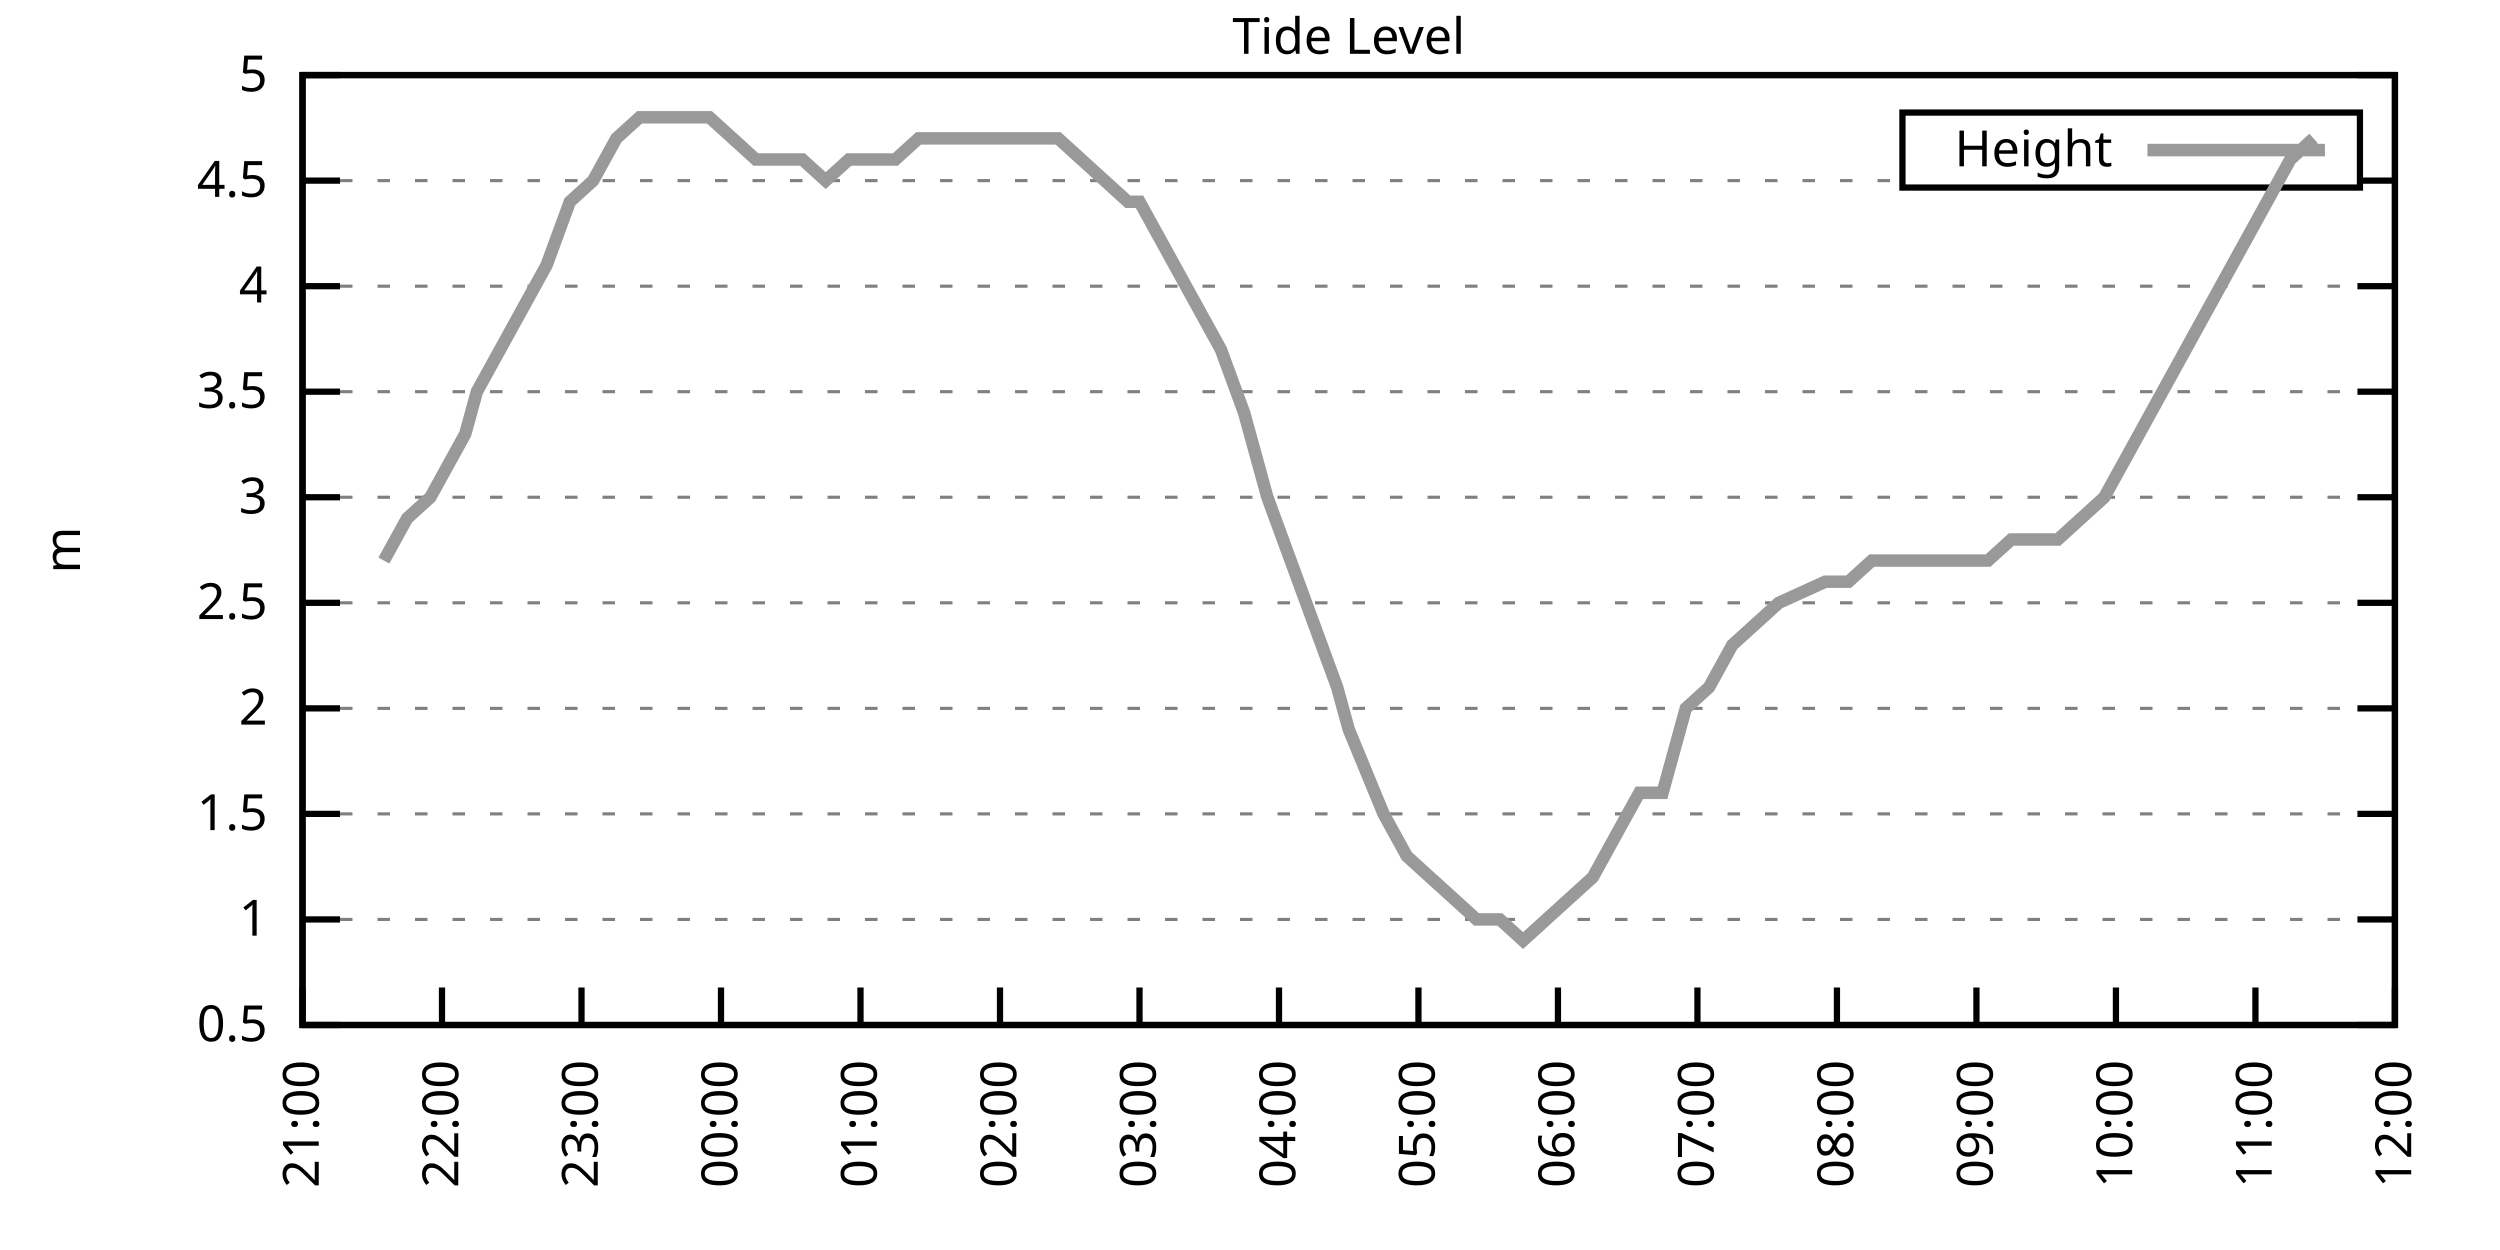
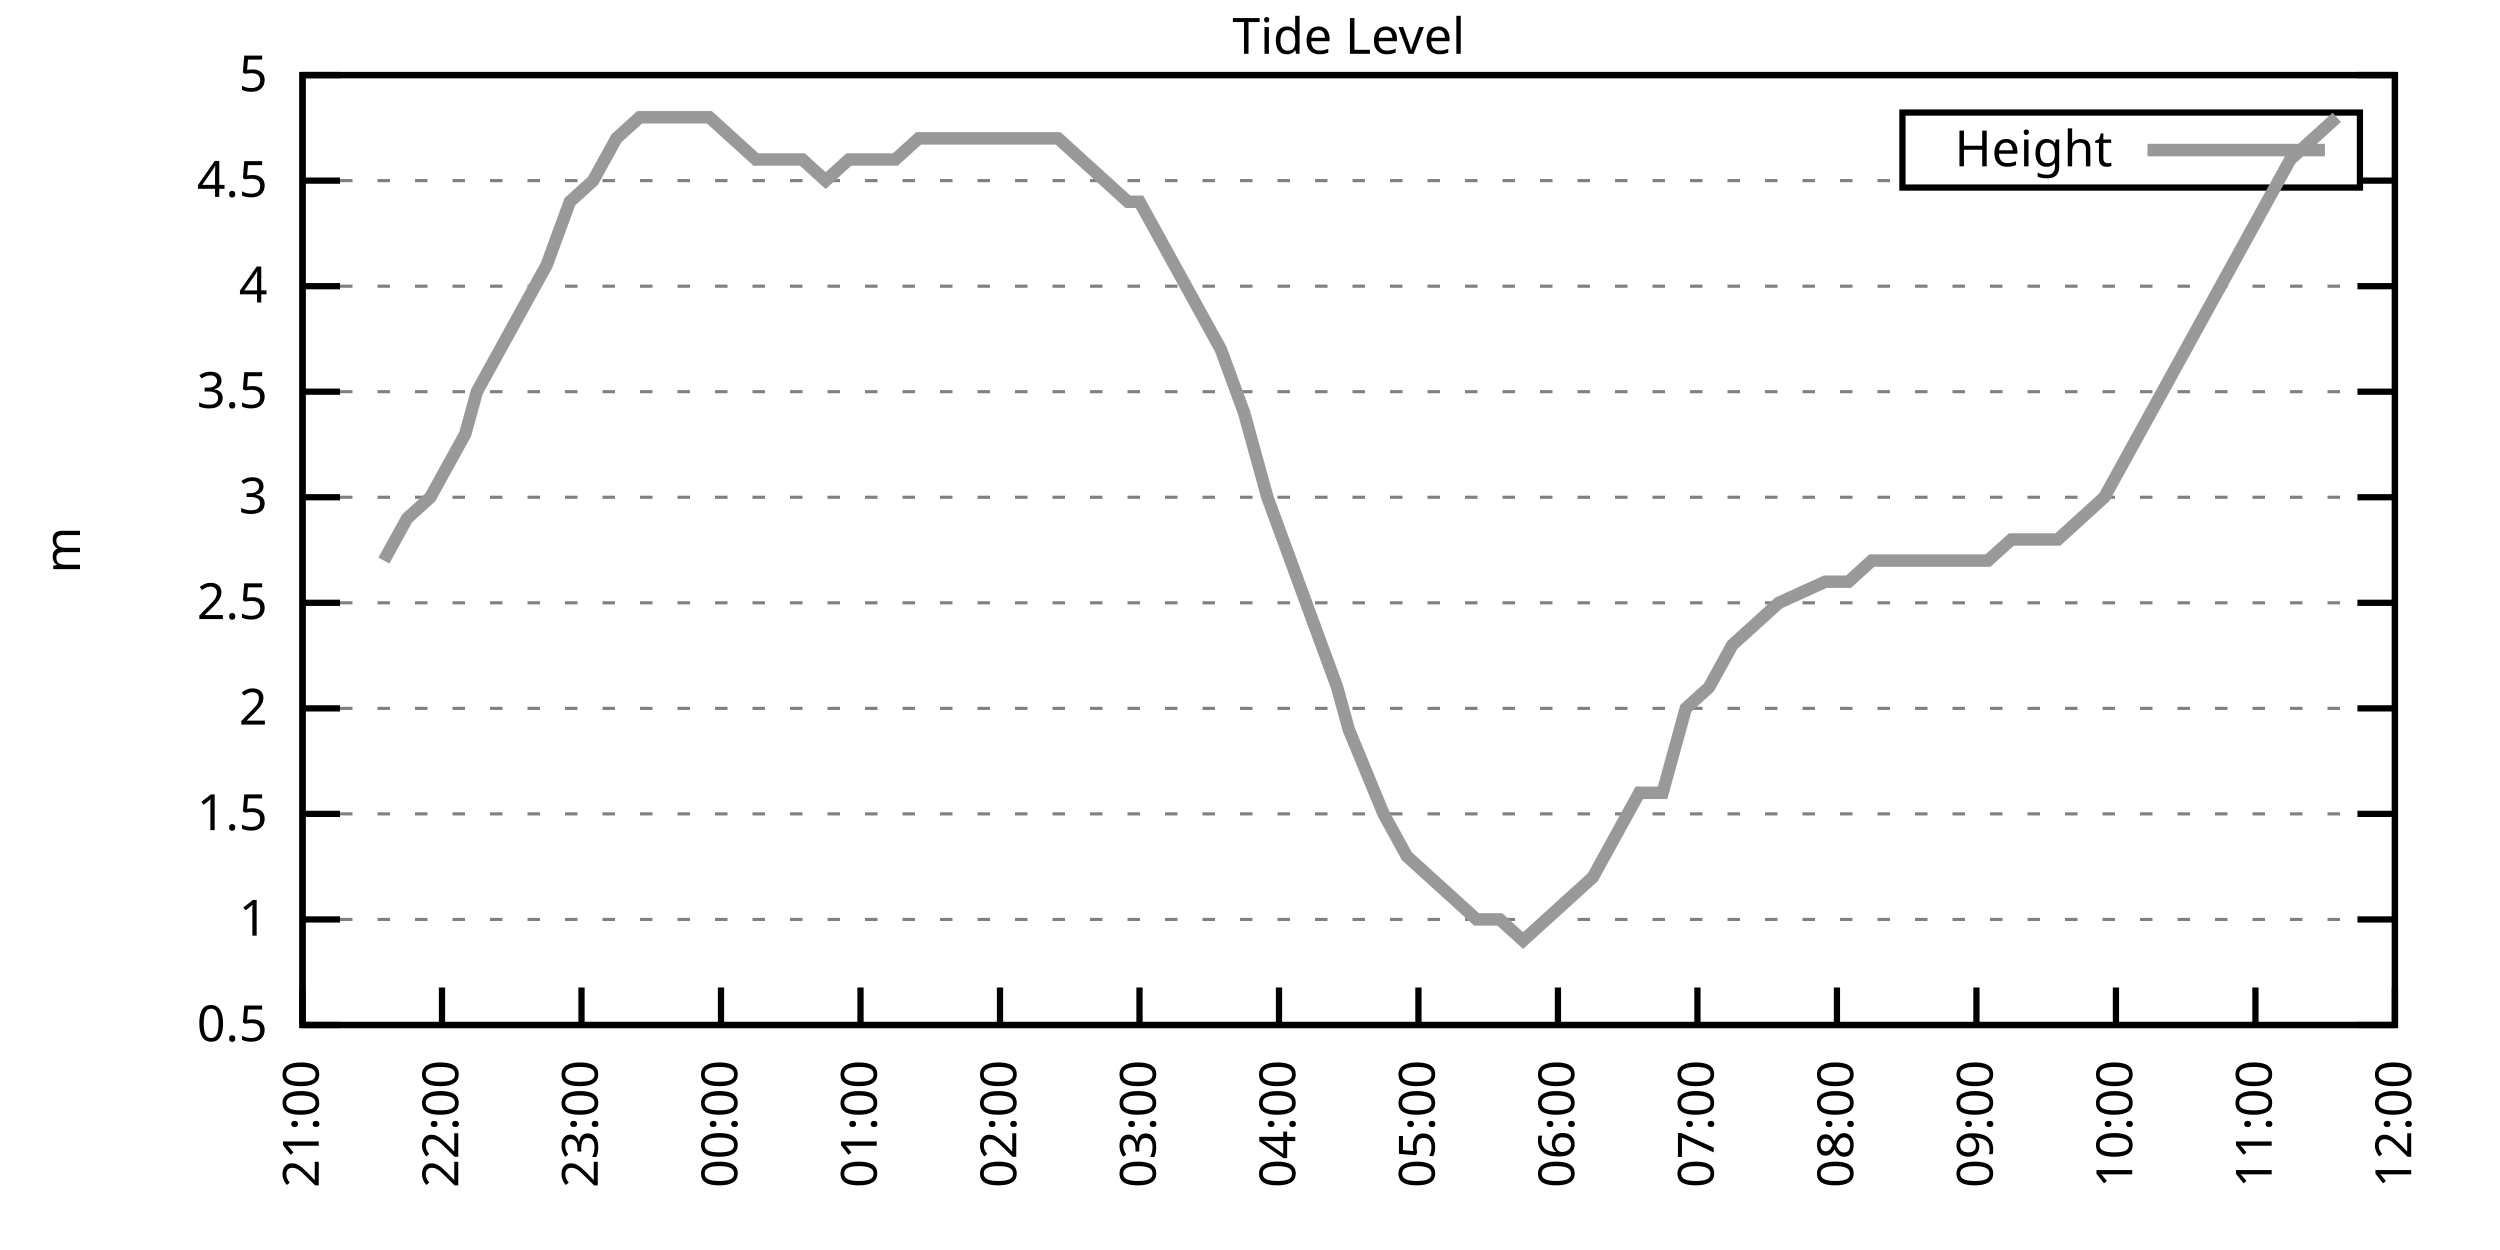
<svg xmlns="http://www.w3.org/2000/svg" xmlns:xlink="http://www.w3.org/1999/xlink" width="400" height="200" viewBox="0 0 400 200">
  <g id="gnuplot_canvas">
    <rect x="0" y="0" width="400" height="200" fill="none" />
    <defs>
      <circle id="gpDot" r="0.5" stroke-width="0.5" stroke="currentColor" />
      <path id="gpPt0" stroke-width="0.333" stroke="currentColor" d="M-1,0 h2 M0,-1 v2" />
      <path id="gpPt1" stroke-width="0.333" stroke="currentColor" d="M-1,-1 L1,1 M1,-1 L-1,1" />
      <path id="gpPt2" stroke-width="0.333" stroke="currentColor" d="M-1,0 L1,0 M0,-1 L0,1 M-1,-1 L1,1 M-1,1 L1,-1" />
      <rect id="gpPt3" stroke-width="0.333" stroke="currentColor" x="-1" y="-1" width="2" height="2" />
      <rect id="gpPt4" stroke-width="0.333" stroke="currentColor" fill="currentColor" x="-1" y="-1" width="2" height="2" />
      <circle id="gpPt5" stroke-width="0.333" stroke="currentColor" cx="0" cy="0" r="1" />
      <use xlink:href="#gpPt5" id="gpPt6" fill="currentColor" stroke="none" />
      <path id="gpPt7" stroke-width="0.333" stroke="currentColor" d="M0,-1.33 L-1.33,0.67 L1.33,0.67 z" />
      <use xlink:href="#gpPt7" id="gpPt8" fill="currentColor" stroke="none" />
      <use xlink:href="#gpPt7" id="gpPt9" stroke="currentColor" transform="rotate(180)" />
      <use xlink:href="#gpPt9" id="gpPt10" fill="currentColor" stroke="none" />
      <use xlink:href="#gpPt3" id="gpPt11" stroke="currentColor" transform="rotate(45)" />
      <use xlink:href="#gpPt11" id="gpPt12" fill="currentColor" stroke="none" />
      <path id="gpPt13" stroke-width="0.333" stroke="currentColor" d="M0,1.330 L1.265,0.411 L0.782,-1.067 L-0.782,-1.076 L-1.265,0.411 z" />
      <use xlink:href="#gpPt13" id="gpPt14" fill="currentColor" stroke="none" />
      <filter id="textbox" filterUnits="objectBoundingBox" x="0" y="0" height="1" width="1">
        <feFlood flood-color="white" flood-opacity="1" result="bgnd" />
        <feComposite in="SourceGraphic" in2="bgnd" operator="atop" />
      </filter>
      <filter id="greybox" filterUnits="objectBoundingBox" x="0" y="0" height="1" width="1">
        <feFlood flood-color="lightgrey" flood-opacity="1" result="grey" />
        <feComposite in="SourceGraphic" in2="grey" operator="atop" />
      </filter>
    </defs>
    <g fill="none" color="white" stroke="currentColor" stroke-width="1.00" stroke-linecap="butt" stroke-linejoin="miter">
</g>
    <g fill="none" color="black" stroke="currentColor" stroke-width="1.00" stroke-linecap="butt" stroke-linejoin="miter">
      <g stroke="none" shape-rendering="crispEdges">
        <polygon fill="rgb(255, 255, 255)" points="48.40,164.00 383.18,164.00 383.18,12.02 48.40,12.02 " />
      </g>
    </g>
    <g fill="none" color="black" stroke="currentColor" stroke-width="1.00" stroke-linecap="butt" stroke-linejoin="miter">
</g>
    <g fill="none" color="black" stroke="black" stroke-width="0.50" stroke-linecap="butt" stroke-linejoin="miter">
</g>
    <g fill="none" color="gray" stroke="currentColor" stroke-width="0.50" stroke-linecap="butt" stroke-linejoin="miter">
      <path stroke="gray" stroke-dasharray="2,4" class="gridline" d="M48.40,164.00 L383.19,164.00  " />
    </g>
    <g fill="none" color="gray" stroke="gray" stroke-width="1.00" stroke-linecap="butt" stroke-linejoin="miter">
</g>
    <g fill="none" color="black" stroke="currentColor" stroke-width="1.00" stroke-linecap="butt" stroke-linejoin="miter">
      <path stroke="black" d="M48.40,164.00 L54.40,164.00 M383.19,164.00 L377.19,164.00  " />
      <g transform="translate(42.80,166.60)" stroke="none" fill="black" font-family="Sans" font-size="8.00" text-anchor="end">
        <text>
          <tspan font-family="Sans"> 0.5</tspan>
        </text>
      </g>
    </g>
    <g fill="none" color="black" stroke="currentColor" stroke-width="1.00" stroke-linecap="butt" stroke-linejoin="miter">
</g>
    <g fill="none" color="black" stroke="black" stroke-width="0.50" stroke-linecap="butt" stroke-linejoin="miter">
</g>
    <g fill="none" color="gray" stroke="currentColor" stroke-width="0.50" stroke-linecap="butt" stroke-linejoin="miter">
      <path stroke="gray" stroke-dasharray="2,4" class="gridline" d="M48.40,147.11 L383.19,147.11  " />
    </g>
    <g fill="none" color="gray" stroke="gray" stroke-width="1.00" stroke-linecap="butt" stroke-linejoin="miter">
</g>
    <g fill="none" color="black" stroke="currentColor" stroke-width="1.00" stroke-linecap="butt" stroke-linejoin="miter">
      <path stroke="black" d="M48.40,147.11 L54.40,147.11 M383.19,147.11 L377.19,147.11  " />
      <g transform="translate(42.80,149.71)" stroke="none" fill="black" font-family="Sans" font-size="8.00" text-anchor="end">
        <text>
          <tspan font-family="Sans"> 1</tspan>
        </text>
      </g>
    </g>
    <g fill="none" color="black" stroke="currentColor" stroke-width="1.00" stroke-linecap="butt" stroke-linejoin="miter">
</g>
    <g fill="none" color="black" stroke="black" stroke-width="0.50" stroke-linecap="butt" stroke-linejoin="miter">
</g>
    <g fill="none" color="gray" stroke="currentColor" stroke-width="0.50" stroke-linecap="butt" stroke-linejoin="miter">
      <path stroke="gray" stroke-dasharray="2,4" class="gridline" d="M48.40,130.22 L383.19,130.22  " />
    </g>
    <g fill="none" color="gray" stroke="gray" stroke-width="1.00" stroke-linecap="butt" stroke-linejoin="miter">
</g>
    <g fill="none" color="black" stroke="currentColor" stroke-width="1.00" stroke-linecap="butt" stroke-linejoin="miter">
      <path stroke="black" d="M48.40,130.22 L54.40,130.22 M383.19,130.22 L377.19,130.22  " />
      <g transform="translate(42.80,132.82)" stroke="none" fill="black" font-family="Sans" font-size="8.00" text-anchor="end">
        <text>
          <tspan font-family="Sans"> 1.5</tspan>
        </text>
      </g>
    </g>
    <g fill="none" color="black" stroke="currentColor" stroke-width="1.00" stroke-linecap="butt" stroke-linejoin="miter">
</g>
    <g fill="none" color="black" stroke="black" stroke-width="0.50" stroke-linecap="butt" stroke-linejoin="miter">
</g>
    <g fill="none" color="gray" stroke="currentColor" stroke-width="0.50" stroke-linecap="butt" stroke-linejoin="miter">
      <path stroke="gray" stroke-dasharray="2,4" class="gridline" d="M48.40,113.34 L383.19,113.34  " />
    </g>
    <g fill="none" color="gray" stroke="gray" stroke-width="1.00" stroke-linecap="butt" stroke-linejoin="miter">
</g>
    <g fill="none" color="black" stroke="currentColor" stroke-width="1.00" stroke-linecap="butt" stroke-linejoin="miter">
      <path stroke="black" d="M48.40,113.34 L54.40,113.34 M383.19,113.34 L377.19,113.34  " />
      <g transform="translate(42.80,115.94)" stroke="none" fill="black" font-family="Sans" font-size="8.00" text-anchor="end">
        <text>
          <tspan font-family="Sans"> 2</tspan>
        </text>
      </g>
    </g>
    <g fill="none" color="black" stroke="currentColor" stroke-width="1.00" stroke-linecap="butt" stroke-linejoin="miter">
</g>
    <g fill="none" color="black" stroke="black" stroke-width="0.50" stroke-linecap="butt" stroke-linejoin="miter">
</g>
    <g fill="none" color="gray" stroke="currentColor" stroke-width="0.50" stroke-linecap="butt" stroke-linejoin="miter">
      <path stroke="gray" stroke-dasharray="2,4" class="gridline" d="M48.40,96.45 L383.19,96.45  " />
    </g>
    <g fill="none" color="gray" stroke="gray" stroke-width="1.00" stroke-linecap="butt" stroke-linejoin="miter">
</g>
    <g fill="none" color="black" stroke="currentColor" stroke-width="1.00" stroke-linecap="butt" stroke-linejoin="miter">
      <path stroke="black" d="M48.40,96.45 L54.40,96.45 M383.19,96.45 L377.19,96.45  " />
      <g transform="translate(42.80,99.05)" stroke="none" fill="black" font-family="Sans" font-size="8.00" text-anchor="end">
        <text>
          <tspan font-family="Sans"> 2.5</tspan>
        </text>
      </g>
    </g>
    <g fill="none" color="black" stroke="currentColor" stroke-width="1.00" stroke-linecap="butt" stroke-linejoin="miter">
</g>
    <g fill="none" color="black" stroke="black" stroke-width="0.50" stroke-linecap="butt" stroke-linejoin="miter">
</g>
    <g fill="none" color="gray" stroke="currentColor" stroke-width="0.50" stroke-linecap="butt" stroke-linejoin="miter">
      <path stroke="gray" stroke-dasharray="2,4" class="gridline" d="M48.40,79.56 L383.19,79.56  " />
    </g>
    <g fill="none" color="gray" stroke="gray" stroke-width="1.00" stroke-linecap="butt" stroke-linejoin="miter">
</g>
    <g fill="none" color="black" stroke="currentColor" stroke-width="1.00" stroke-linecap="butt" stroke-linejoin="miter">
      <path stroke="black" d="M48.40,79.56 L54.40,79.56 M383.19,79.56 L377.19,79.56  " />
      <g transform="translate(42.80,82.16)" stroke="none" fill="black" font-family="Sans" font-size="8.00" text-anchor="end">
        <text>
          <tspan font-family="Sans"> 3</tspan>
        </text>
      </g>
    </g>
    <g fill="none" color="black" stroke="currentColor" stroke-width="1.00" stroke-linecap="butt" stroke-linejoin="miter">
</g>
    <g fill="none" color="black" stroke="black" stroke-width="0.50" stroke-linecap="butt" stroke-linejoin="miter">
</g>
    <g fill="none" color="gray" stroke="currentColor" stroke-width="0.50" stroke-linecap="butt" stroke-linejoin="miter">
      <path stroke="gray" stroke-dasharray="2,4" class="gridline" d="M48.40,62.67 L383.19,62.67  " />
    </g>
    <g fill="none" color="gray" stroke="gray" stroke-width="1.00" stroke-linecap="butt" stroke-linejoin="miter">
</g>
    <g fill="none" color="black" stroke="currentColor" stroke-width="1.00" stroke-linecap="butt" stroke-linejoin="miter">
      <path stroke="black" d="M48.40,62.67 L54.40,62.67 M383.19,62.67 L377.19,62.67  " />
      <g transform="translate(42.80,65.27)" stroke="none" fill="black" font-family="Sans" font-size="8.00" text-anchor="end">
        <text>
          <tspan font-family="Sans"> 3.5</tspan>
        </text>
      </g>
    </g>
    <g fill="none" color="black" stroke="currentColor" stroke-width="1.00" stroke-linecap="butt" stroke-linejoin="miter">
</g>
    <g fill="none" color="black" stroke="black" stroke-width="0.50" stroke-linecap="butt" stroke-linejoin="miter">
</g>
    <g fill="none" color="gray" stroke="currentColor" stroke-width="0.50" stroke-linecap="butt" stroke-linejoin="miter">
      <path stroke="gray" stroke-dasharray="2,4" class="gridline" d="M48.40,45.79 L383.19,45.79  " />
    </g>
    <g fill="none" color="gray" stroke="gray" stroke-width="1.00" stroke-linecap="butt" stroke-linejoin="miter">
</g>
    <g fill="none" color="black" stroke="currentColor" stroke-width="1.00" stroke-linecap="butt" stroke-linejoin="miter">
      <path stroke="black" d="M48.40,45.79 L54.40,45.79 M383.19,45.79 L377.19,45.79  " />
      <g transform="translate(42.80,48.39)" stroke="none" fill="black" font-family="Sans" font-size="8.00" text-anchor="end">
        <text>
          <tspan font-family="Sans"> 4</tspan>
        </text>
      </g>
    </g>
    <g fill="none" color="black" stroke="currentColor" stroke-width="1.00" stroke-linecap="butt" stroke-linejoin="miter">
</g>
    <g fill="none" color="black" stroke="black" stroke-width="0.50" stroke-linecap="butt" stroke-linejoin="miter">
</g>
    <g fill="none" color="gray" stroke="currentColor" stroke-width="0.50" stroke-linecap="butt" stroke-linejoin="miter">
      <path stroke="gray" stroke-dasharray="2,4" class="gridline" d="M48.40,28.90 L304.39,28.90 M377.59,28.90 L383.19,28.90  " />
    </g>
    <g fill="none" color="gray" stroke="gray" stroke-width="1.00" stroke-linecap="butt" stroke-linejoin="miter">
</g>
    <g fill="none" color="black" stroke="currentColor" stroke-width="1.00" stroke-linecap="butt" stroke-linejoin="miter">
      <path stroke="black" d="M48.40,28.90 L54.40,28.90 M383.19,28.90 L377.19,28.90  " />
      <g transform="translate(42.80,31.50)" stroke="none" fill="black" font-family="Sans" font-size="8.00" text-anchor="end">
        <text>
          <tspan font-family="Sans"> 4.5</tspan>
        </text>
      </g>
    </g>
    <g fill="none" color="black" stroke="currentColor" stroke-width="1.00" stroke-linecap="butt" stroke-linejoin="miter">
</g>
    <g fill="none" color="black" stroke="black" stroke-width="0.50" stroke-linecap="butt" stroke-linejoin="miter">
</g>
    <g fill="none" color="gray" stroke="currentColor" stroke-width="0.50" stroke-linecap="butt" stroke-linejoin="miter">
      <path stroke="gray" stroke-dasharray="2,4" class="gridline" d="M48.40,12.01 L383.19,12.01  " />
    </g>
    <g fill="none" color="gray" stroke="gray" stroke-width="1.00" stroke-linecap="butt" stroke-linejoin="miter">
</g>
    <g fill="none" color="black" stroke="currentColor" stroke-width="1.00" stroke-linecap="butt" stroke-linejoin="miter">
      <path stroke="black" d="M48.40,12.01 L54.40,12.01 M383.19,12.01 L377.19,12.01  " />
      <g transform="translate(42.80,14.61)" stroke="none" fill="black" font-family="Sans" font-size="8.00" text-anchor="end">
        <text>
          <tspan font-family="Sans"> 5</tspan>
        </text>
      </g>
    </g>
    <g fill="none" color="black" stroke="currentColor" stroke-width="1.00" stroke-linecap="butt" stroke-linejoin="miter">
      <path stroke="black" d="M48.40,164.00 L48.40,158.00  " />
      <g transform="translate(51.00,169.60) rotate(270.00)" stroke="none" fill="black" font-family="Sans" font-size="8.00" text-anchor="end">
        <text>
          <tspan font-family="Sans">21:00</tspan>
        </text>
      </g>
    </g>
    <g fill="none" color="black" stroke="currentColor" stroke-width="1.00" stroke-linecap="butt" stroke-linejoin="miter">
      <path stroke="black" d="M70.72,164.00 L70.72,158.00  " />
      <g transform="translate(73.32,169.60) rotate(270.00)" stroke="none" fill="black" font-family="Sans" font-size="8.00" text-anchor="end">
        <text>
          <tspan font-family="Sans">22:00</tspan>
        </text>
      </g>
    </g>
    <g fill="none" color="black" stroke="currentColor" stroke-width="1.00" stroke-linecap="butt" stroke-linejoin="miter">
      <path stroke="black" d="M93.04,164.00 L93.04,158.00  " />
      <g transform="translate(95.64,169.60) rotate(270.00)" stroke="none" fill="black" font-family="Sans" font-size="8.00" text-anchor="end">
        <text>
          <tspan font-family="Sans">23:00</tspan>
        </text>
      </g>
    </g>
    <g fill="none" color="black" stroke="currentColor" stroke-width="1.00" stroke-linecap="butt" stroke-linejoin="miter">
      <path stroke="black" d="M115.36,164.00 L115.36,158.00  " />
      <g transform="translate(117.96,169.60) rotate(270.00)" stroke="none" fill="black" font-family="Sans" font-size="8.00" text-anchor="end">
        <text>
          <tspan font-family="Sans">00:00</tspan>
        </text>
      </g>
    </g>
    <g fill="none" color="black" stroke="currentColor" stroke-width="1.00" stroke-linecap="butt" stroke-linejoin="miter">
      <path stroke="black" d="M137.68,164.00 L137.68,158.00  " />
      <g transform="translate(140.28,169.60) rotate(270.00)" stroke="none" fill="black" font-family="Sans" font-size="8.00" text-anchor="end">
        <text>
          <tspan font-family="Sans">01:00</tspan>
        </text>
      </g>
    </g>
    <g fill="none" color="black" stroke="currentColor" stroke-width="1.00" stroke-linecap="butt" stroke-linejoin="miter">
      <path stroke="black" d="M160.00,164.00 L160.00,158.00  " />
      <g transform="translate(162.60,169.60) rotate(270.00)" stroke="none" fill="black" font-family="Sans" font-size="8.00" text-anchor="end">
        <text>
          <tspan font-family="Sans">02:00</tspan>
        </text>
      </g>
    </g>
    <g fill="none" color="black" stroke="currentColor" stroke-width="1.00" stroke-linecap="butt" stroke-linejoin="miter">
      <path stroke="black" d="M182.32,164.00 L182.32,158.00  " />
      <g transform="translate(184.92,169.60) rotate(270.00)" stroke="none" fill="black" font-family="Sans" font-size="8.00" text-anchor="end">
        <text>
          <tspan font-family="Sans">03:00</tspan>
        </text>
      </g>
    </g>
    <g fill="none" color="black" stroke="currentColor" stroke-width="1.00" stroke-linecap="butt" stroke-linejoin="miter">
      <path stroke="black" d="M204.64,164.00 L204.64,158.00  " />
      <g transform="translate(207.24,169.60) rotate(270.00)" stroke="none" fill="black" font-family="Sans" font-size="8.00" text-anchor="end">
        <text>
          <tspan font-family="Sans">04:00</tspan>
        </text>
      </g>
    </g>
    <g fill="none" color="black" stroke="currentColor" stroke-width="1.00" stroke-linecap="butt" stroke-linejoin="miter">
      <path stroke="black" d="M226.95,164.00 L226.95,158.00  " />
      <g transform="translate(229.55,169.60) rotate(270.00)" stroke="none" fill="black" font-family="Sans" font-size="8.00" text-anchor="end">
        <text>
          <tspan font-family="Sans">05:00</tspan>
        </text>
      </g>
    </g>
    <g fill="none" color="black" stroke="currentColor" stroke-width="1.00" stroke-linecap="butt" stroke-linejoin="miter">
      <path stroke="black" d="M249.27,164.00 L249.27,158.00  " />
      <g transform="translate(251.87,169.60) rotate(270.00)" stroke="none" fill="black" font-family="Sans" font-size="8.00" text-anchor="end">
        <text>
          <tspan font-family="Sans">06:00</tspan>
        </text>
      </g>
    </g>
    <g fill="none" color="black" stroke="currentColor" stroke-width="1.00" stroke-linecap="butt" stroke-linejoin="miter">
      <path stroke="black" d="M271.59,164.00 L271.59,158.00  " />
      <g transform="translate(274.19,169.60) rotate(270.00)" stroke="none" fill="black" font-family="Sans" font-size="8.00" text-anchor="end">
        <text>
          <tspan font-family="Sans">07:00</tspan>
        </text>
      </g>
    </g>
    <g fill="none" color="black" stroke="currentColor" stroke-width="1.00" stroke-linecap="butt" stroke-linejoin="miter">
      <path stroke="black" d="M293.91,164.00 L293.91,158.00  " />
      <g transform="translate(296.51,169.60) rotate(270.00)" stroke="none" fill="black" font-family="Sans" font-size="8.00" text-anchor="end">
        <text>
          <tspan font-family="Sans">08:00</tspan>
        </text>
      </g>
    </g>
    <g fill="none" color="black" stroke="currentColor" stroke-width="1.00" stroke-linecap="butt" stroke-linejoin="miter">
      <path stroke="black" d="M316.23,164.00 L316.23,158.00  " />
      <g transform="translate(318.83,169.60) rotate(270.00)" stroke="none" fill="black" font-family="Sans" font-size="8.00" text-anchor="end">
        <text>
          <tspan font-family="Sans">09:00</tspan>
        </text>
      </g>
    </g>
    <g fill="none" color="black" stroke="currentColor" stroke-width="1.00" stroke-linecap="butt" stroke-linejoin="miter">
      <path stroke="black" d="M338.55,164.00 L338.55,158.00  " />
      <g transform="translate(341.15,169.60) rotate(270.00)" stroke="none" fill="black" font-family="Sans" font-size="8.00" text-anchor="end">
        <text>
          <tspan font-family="Sans">10:00</tspan>
        </text>
      </g>
    </g>
    <g fill="none" color="black" stroke="currentColor" stroke-width="1.00" stroke-linecap="butt" stroke-linejoin="miter">
      <path stroke="black" d="M360.87,164.00 L360.87,158.00  " />
      <g transform="translate(363.47,169.60) rotate(270.00)" stroke="none" fill="black" font-family="Sans" font-size="8.00" text-anchor="end">
        <text>
          <tspan font-family="Sans">11:00</tspan>
        </text>
      </g>
    </g>
    <g fill="none" color="black" stroke="currentColor" stroke-width="1.00" stroke-linecap="butt" stroke-linejoin="miter">
      <path stroke="black" d="M383.19,164.00 L383.19,158.00  " />
      <g transform="translate(385.79,169.60) rotate(270.00)" stroke="none" fill="black" font-family="Sans" font-size="8.00" text-anchor="end">
        <text>
          <tspan font-family="Sans">12:00</tspan>
        </text>
      </g>
    </g>
    <g fill="none" color="black" stroke="currentColor" stroke-width="1.00" stroke-linecap="butt" stroke-linejoin="miter">
</g>
    <g fill="none" color="black" stroke="currentColor" stroke-width="1.00" stroke-linecap="butt" stroke-linejoin="miter">
      <path stroke="black" d="M48.40,12.01 L48.40,164.00 L383.19,164.00 L383.19,12.01 L48.40,12.01 Z  " />
    </g>
    <g fill="none" color="black" stroke="currentColor" stroke-width="1.00" stroke-linecap="butt" stroke-linejoin="miter">
</g>
    <g fill="none" color="black" stroke="currentColor" stroke-width="1.00" stroke-linecap="butt" stroke-linejoin="miter">
      <path stroke="black" d="M304.39,30.01 L304.39,18.01 L377.59,18.01 L377.59,30.01 L304.39,30.01 Z  " />
    </g>
    <g id="Tide_level_plot_1">
      <g fill="none" color="white" stroke="black" stroke-width="2.00" stroke-linecap="butt" stroke-linejoin="miter">
</g>
      <g fill="none" color="black" stroke="currentColor" stroke-width="2.00" stroke-linecap="butt" stroke-linejoin="miter">
        <g transform="translate(337.99,26.61)" stroke="none" fill="black" font-family="Sans" font-size="8.00" text-anchor="end">
          <text>
            <tspan font-family="Sans">Height</tspan>
          </text>
        </g>
      </g>
      <g fill="none" color="black" stroke="currentColor" stroke-width="2.00" stroke-linecap="butt" stroke-linejoin="miter">
-         <path stroke="rgb(153, 153, 153)" d="M343.59,24.01 L371.99,24.01 M61.42,89.69 L65.14,82.94 L68.86,79.56 L72.58,72.81 L74.44,69.43 L76.30,62.67   L80.02,55.92 L83.74,49.16 L87.46,42.41 L91.18,32.28 L94.90,28.90 L98.62,22.14 L102.34,18.77 L106.06,18.77   L109.78,18.77 L113.50,18.77 L117.22,22.14 L120.94,25.52 L124.66,25.52 L128.38,25.52 L132.10,28.90 L135.82,25.52   L139.54,25.52 L143.26,25.52 L146.98,22.14 L150.70,22.14 L154.42,22.14 L158.14,22.14 L161.86,22.14 L165.58,22.14   L169.30,22.14 L173.02,25.52 L176.74,28.90 L180.46,32.28 L182.32,32.28 L187.90,42.41 L191.62,49.16 L195.34,55.92   L199.06,66.05 L202.78,79.56 L206.50,89.69 L210.22,99.83 L213.94,109.96 L215.80,116.71 L221.37,130.22 L225.09,136.98   L228.81,140.36 L232.53,143.73 L236.25,147.11 L239.97,147.11 L243.69,150.49 L247.41,147.11 L251.13,143.73 L254.85,140.36   L258.57,133.60 L262.29,126.85 L266.01,126.85 L269.73,113.34 L273.45,109.96 L277.17,103.20 L280.89,99.83 L284.61,96.45   L292.05,93.07 L295.77,93.07 L299.49,89.69 L303.21,89.69 L306.93,89.69 L310.65,89.69 L314.37,89.69 L318.09,89.69   L321.81,86.32 L325.53,86.32 L329.25,86.32 L332.97,82.94 L336.69,79.56 L340.41,72.81 L344.13,66.05 L347.85,59.30   L351.57,52.54 L355.29,45.79 L359.01,39.03 L362.73,32.28 L366.45,25.52 L370.17,22.14  " />
+         <path stroke="rgb(153, 153, 153)" d="M343.59,24.01 L371.99,24.01 M61.42,89.69 L65.14,82.94 L68.86,79.56 L72.58,72.81 L74.44,69.43 L76.30,62.67   L80.02,55.92 L83.74,49.16 L87.46,42.41 L91.18,32.28 L94.90,28.90 L98.62,22.14 L102.34,18.77 L106.06,18.77   L109.78,18.77 L113.50,18.77 L117.22,22.14 L120.94,25.52 L124.66,25.52 L128.38,25.52 L132.10,28.90 L135.82,25.52   L139.54,25.52 L143.26,25.52 L146.98,22.14 L150.70,22.14 L154.42,22.14 L158.14,22.14 L161.86,22.14 L165.58,22.14   L169.30,22.14 L173.02,25.52 L176.74,28.90 L180.46,32.28 L182.32,32.28 L187.90,42.41 L191.62,49.16 L195.34,55.92   L199.06,66.05 L202.78,79.56 L206.50,89.69 L210.22,99.83 L213.94,109.96 L215.80,116.71 L221.37,130.22 L225.09,136.98   L228.81,140.36 L232.53,143.73 L236.25,147.11 L239.97,147.11 L243.69,150.49 L247.41,147.11 L251.13,143.73 L254.85,140.36   L258.57,133.60 L262.29,126.85 L266.01,126.85 L269.73,113.34 L273.45,109.96 L277.17,103.20 L280.89,99.83 L284.61,96.45   L292.05,93.07 L295.77,93.07 L299.49,89.69 L303.21,89.69 L306.93,89.69 L310.65,89.69 L314.37,89.69 L318.09,89.69   L321.81,86.32 L325.53,86.32 L329.25,86.32 L332.97,82.94 L336.69,79.56 L340.41,72.81 L344.13,66.05 L347.85,59.30   L351.57,52.54 L355.29,45.79 L359.01,39.03 L362.73,32.28 L366.45,25.52 L370.17,22.14 L373.89,18.77  " />
      </g>
    </g>
    <g fill="none" color="black" stroke="currentColor" stroke-width="2.00" stroke-linecap="butt" stroke-linejoin="miter">
</g>
    <g fill="none" color="black" stroke="black" stroke-width="1.00" stroke-linecap="butt" stroke-linejoin="miter">
</g>
    <g fill="none" color="black" stroke="currentColor" stroke-width="1.00" stroke-linecap="butt" stroke-linejoin="miter">
      <path stroke="black" d="M48.40,12.01 L48.40,164.00 L383.19,164.00 L383.19,12.01 L48.40,12.01 Z  " />
      <g transform="translate(12.80,88.01) rotate(270.00)" stroke="none" fill="black" font-family="Sans" font-size="8.00" text-anchor="middle">
        <text>
          <tspan font-family="Sans">m</tspan>
        </text>
      </g>
    </g>
    <g fill="none" color="black" stroke="currentColor" stroke-width="1.00" stroke-linecap="butt" stroke-linejoin="miter">
</g>
    <g fill="none" color="black" stroke="currentColor" stroke-width="1.00" stroke-linecap="butt" stroke-linejoin="miter">
      <g transform="translate(215.79,8.61)" stroke="none" fill="black" font-family="Sans" font-size="8.00" text-anchor="middle">
        <text>
          <tspan font-family="Sans">Tide Level</tspan>
        </text>
      </g>
    </g>
    <g fill="none" color="black" stroke="currentColor" stroke-width="1.00" stroke-linecap="butt" stroke-linejoin="miter">
</g>
  </g>
</svg>
